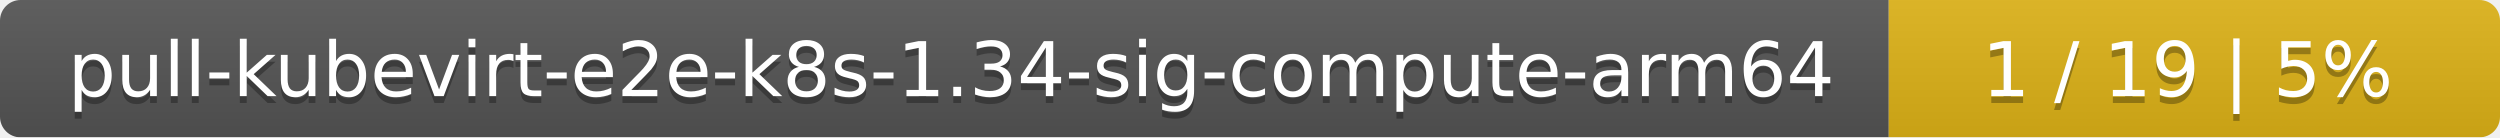
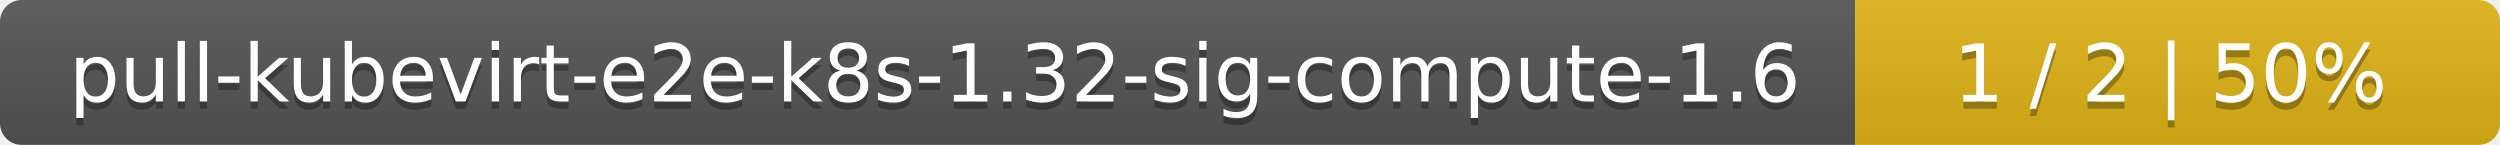
- <svg xmlns="http://www.w3.org/2000/svg" width="364" height="20">
+ <svg xmlns="http://www.w3.org/2000/svg" width="345" height="20">
  <linearGradient id="smooth" x2="0" y2="100%">
    <stop offset="0" stop-color="#bbb" stop-opacity=".1" />
    <stop offset="1" stop-opacity=".1" />
  </linearGradient>
  <mask id="round">
-     <rect width="364" height="20" rx="3" fill="#fff" />
+     <rect width="345" height="20" rx="3" fill="#fff" />
  </mask>
  <g mask="url(#round)">
-     <rect width="275" height="20" fill="#555" />
-     <rect x="275" width="89" height="20" fill="#dfb317" />
-     <rect width="364" height="20" fill="url(#smooth)" />
+     <rect width="256" height="20" fill="#555" />
+     <rect x="256" width="89" height="20" fill="#dfb317" />
+     <rect width="345" height="20" fill="url(#smooth)" />
  </g>
  <g fill="#fff" text-anchor="middle" font-family="DejaVu Sans,Verdana,Geneva,sans-serif" font-size="11">
-     <text x="138.5" y="15" fill="#010101" fill-opacity=".3">pull-kubevirt-e2e-k8s-1.34-sig-compute-arm64</text>
-     <text x="138.5" y="14">pull-kubevirt-e2e-k8s-1.34-sig-compute-arm64</text>
-     <text x="318.5" y="15" fill="#010101" fill-opacity=".3">1 / 19    |    5%</text>
-     <text x="318.5" y="14">1 / 19    |    5%</text>
+     <text x="129" y="15" fill="#010101" fill-opacity=".3">pull-kubevirt-e2e-k8s-1.32-sig-compute-1.6</text>
+     <text x="129" y="14">pull-kubevirt-e2e-k8s-1.32-sig-compute-1.6</text>
+     <text x="299.5" y="15" fill="#010101" fill-opacity=".3">1 / 2    |    50%</text>
+     <text x="299.5" y="14">1 / 2    |    50%</text>
  </g>
</svg>
